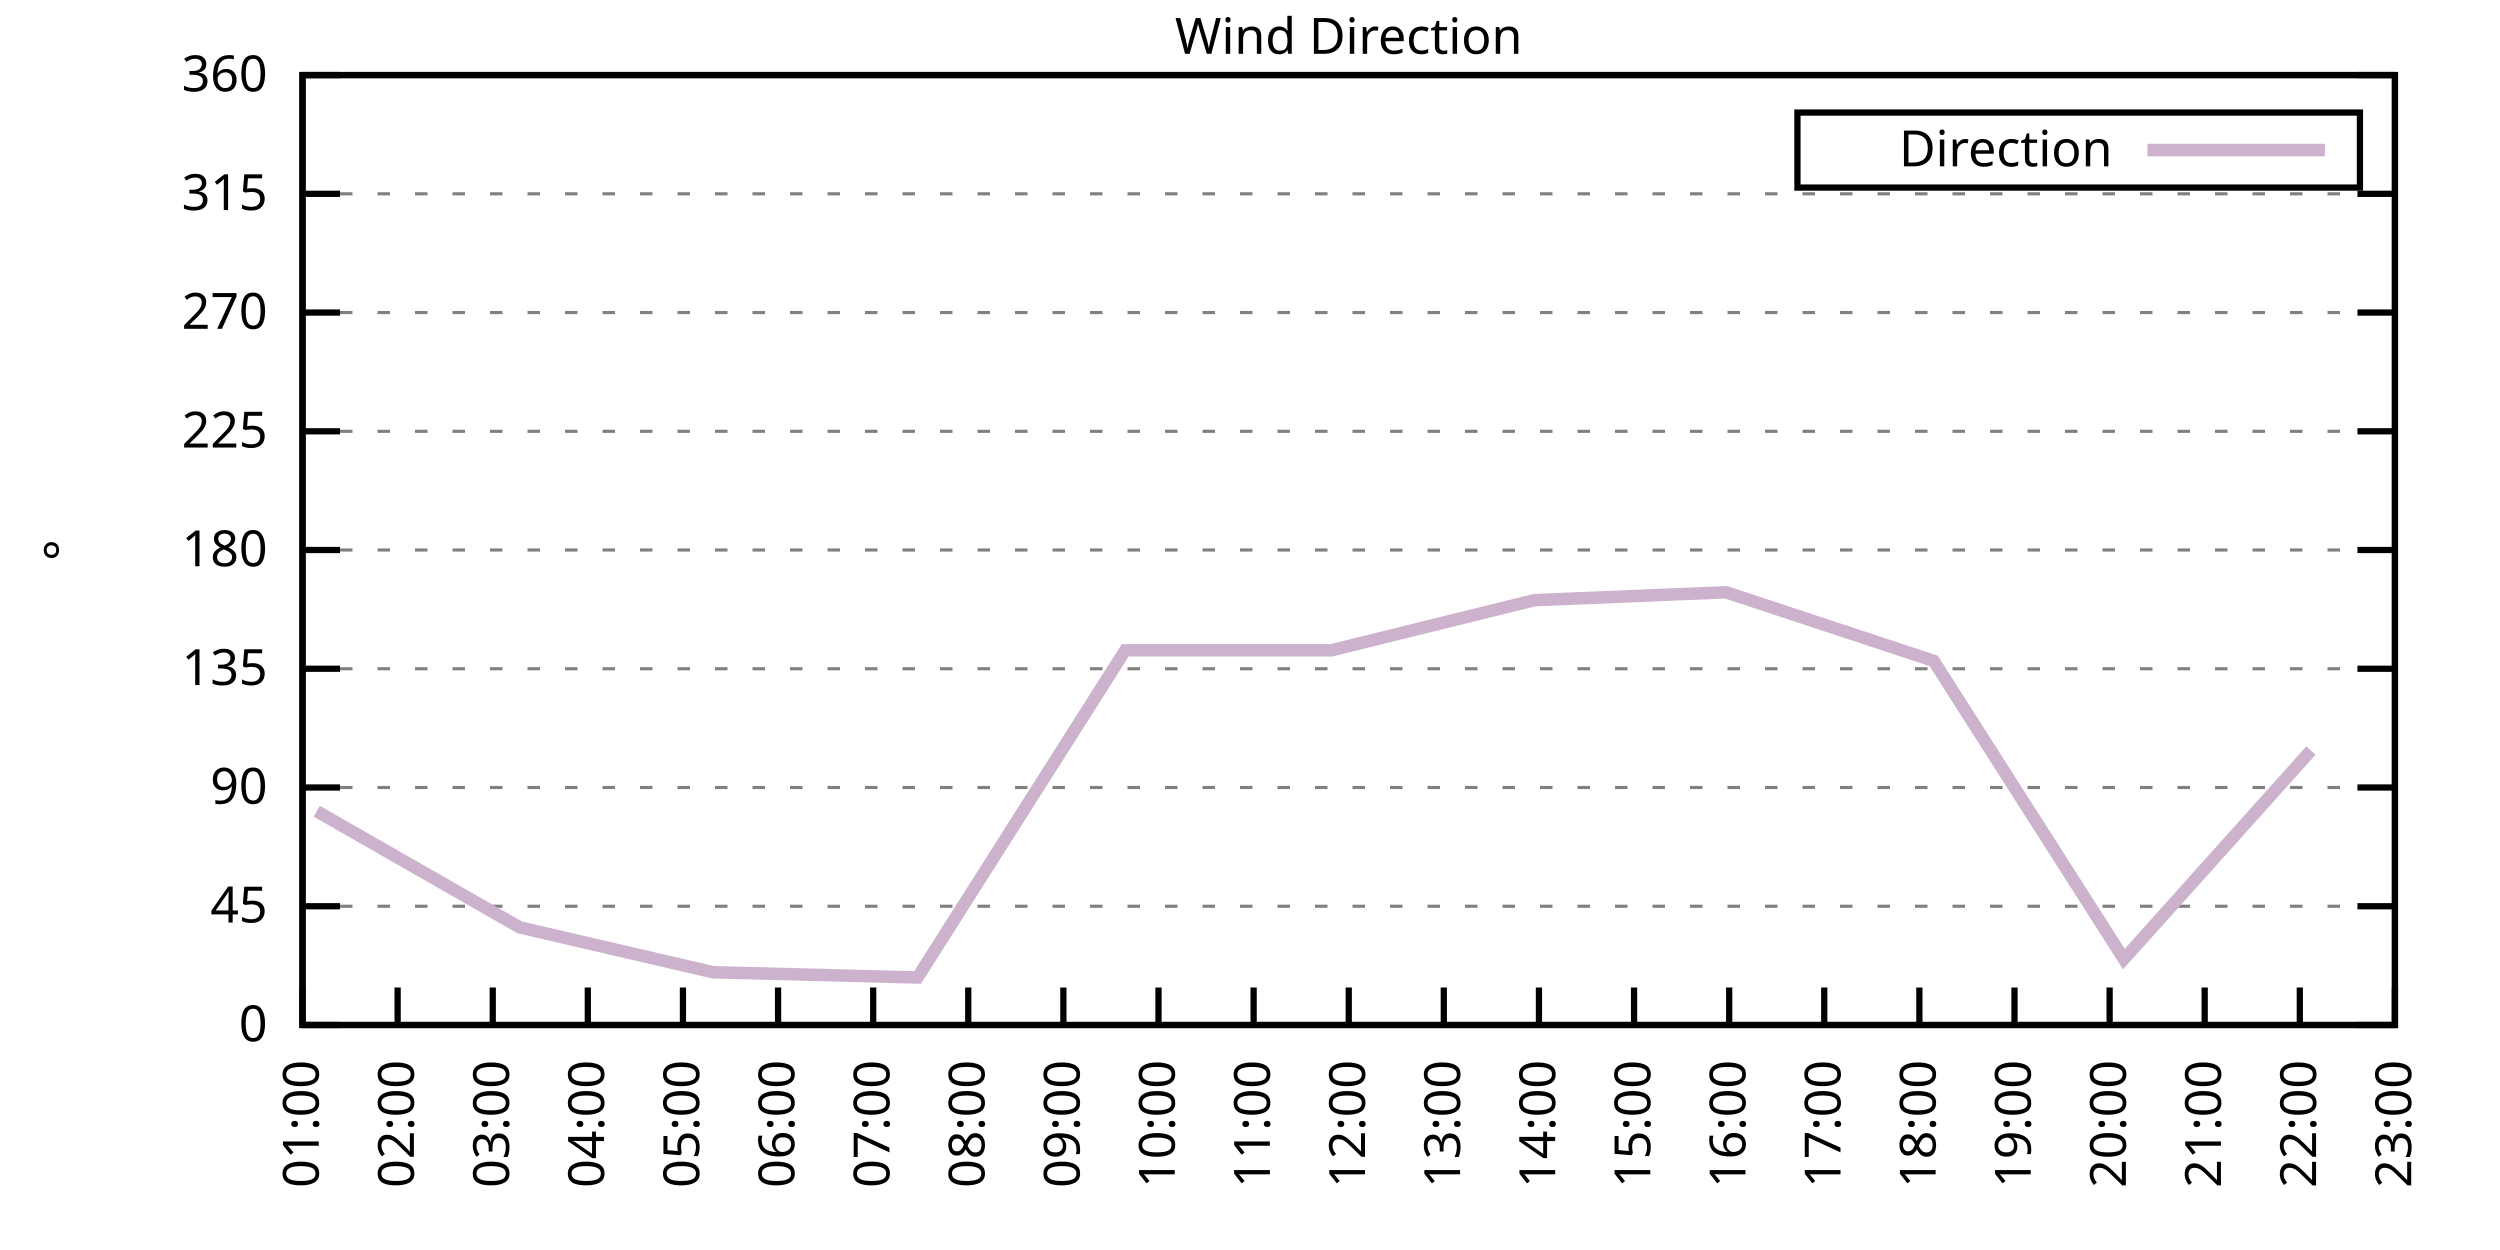
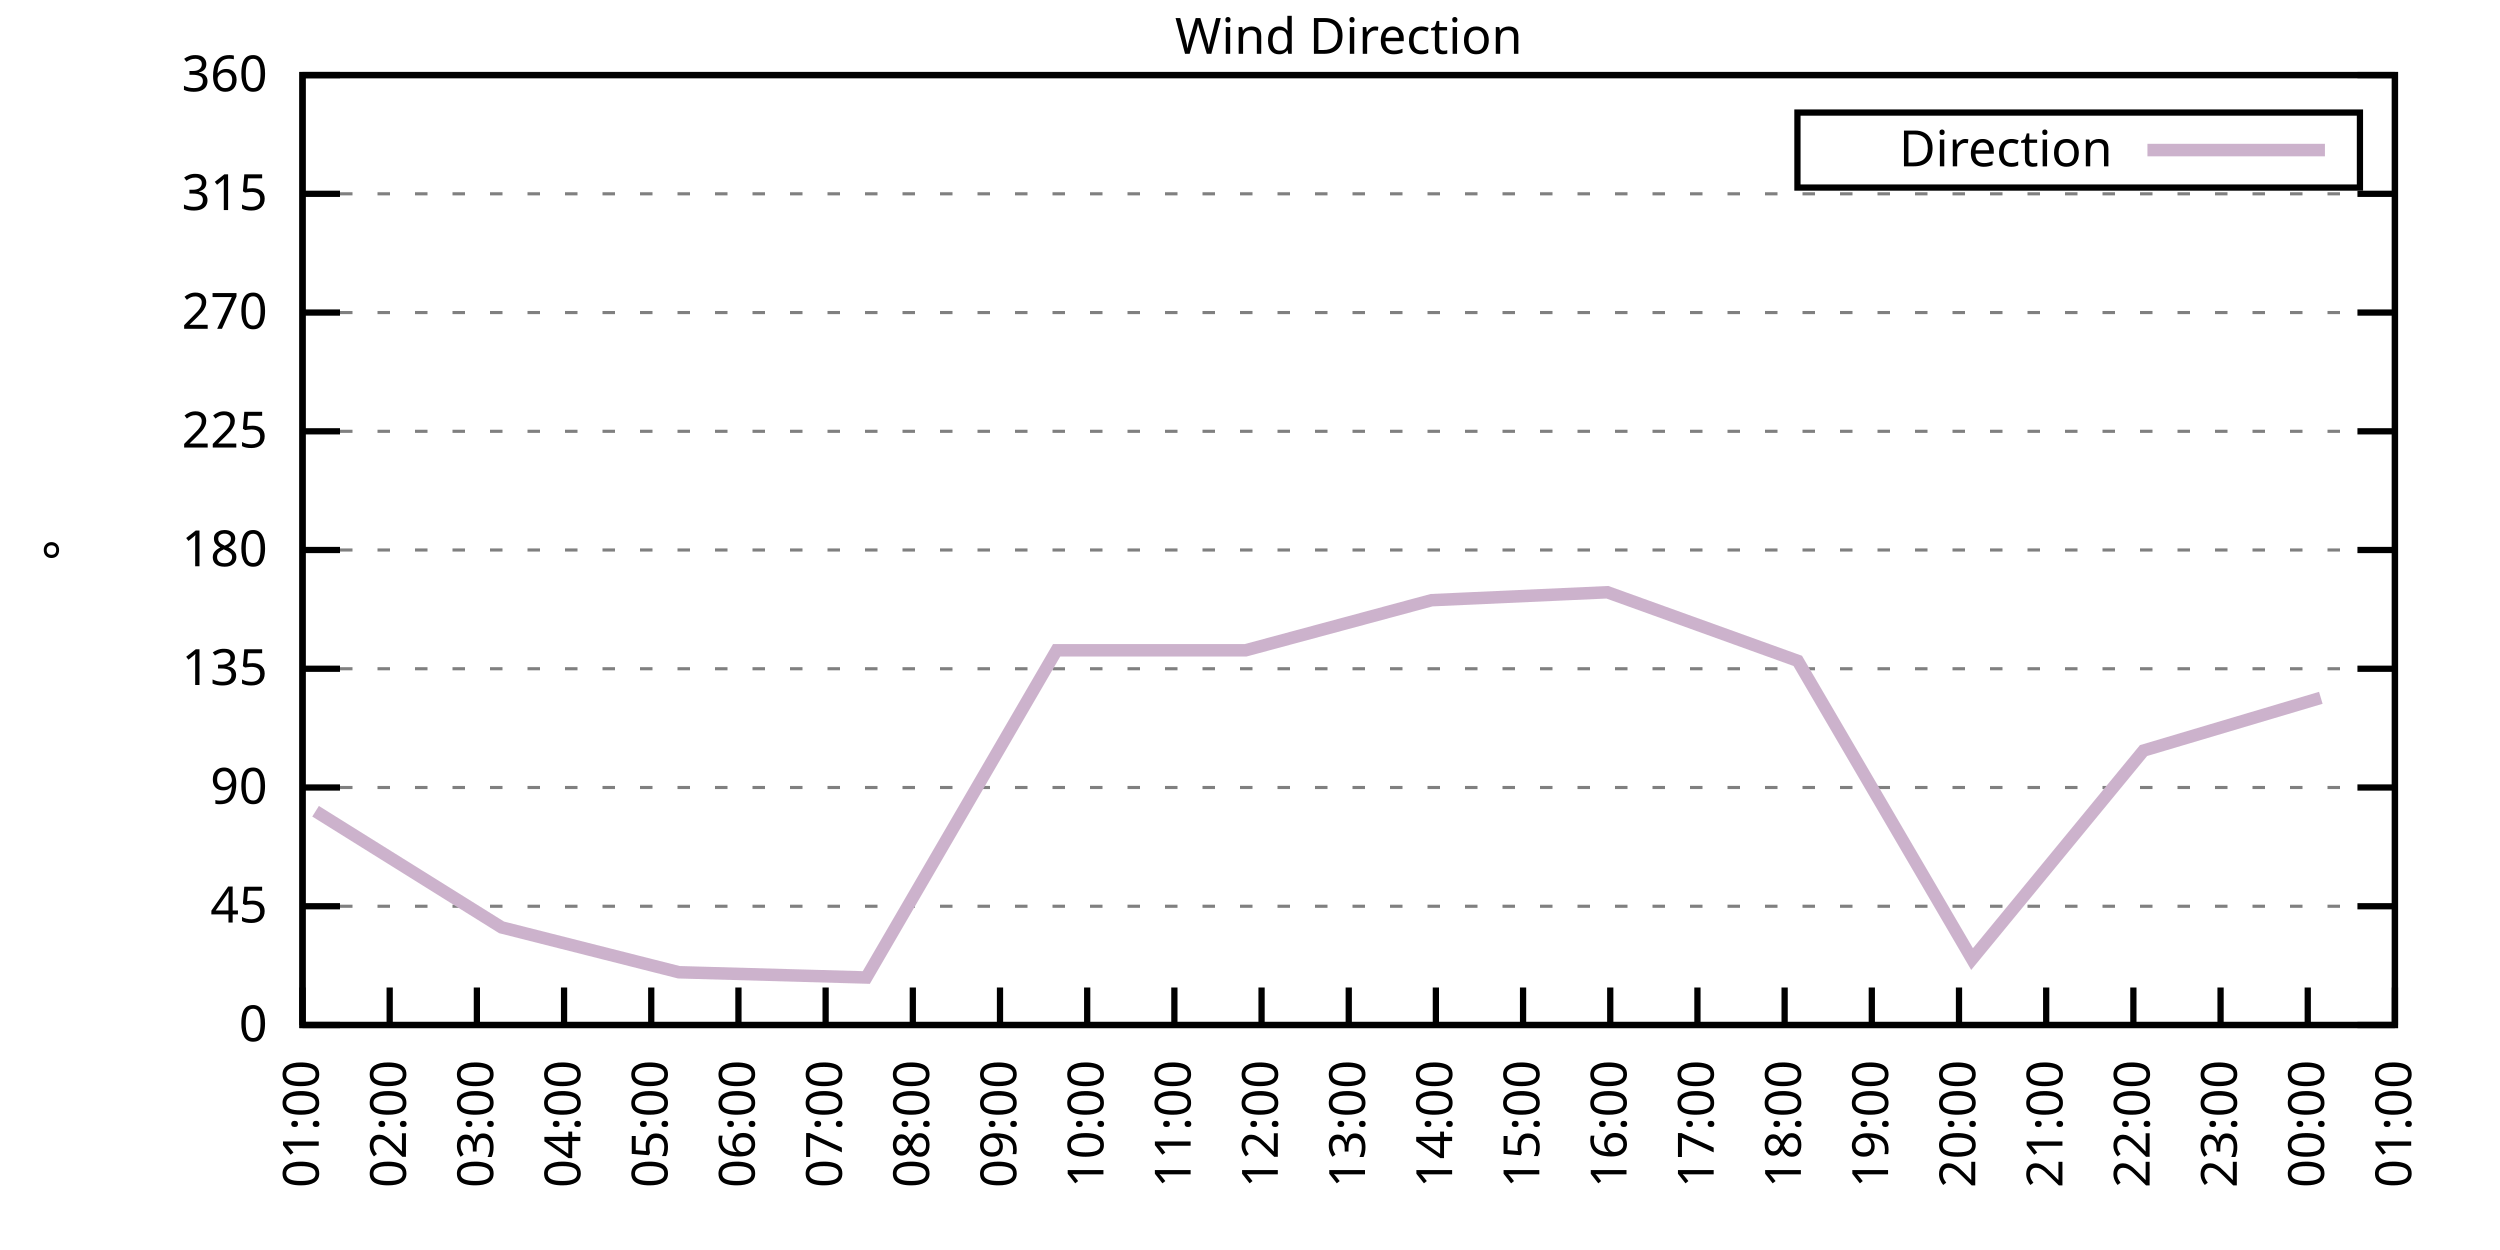
<svg xmlns="http://www.w3.org/2000/svg" xmlns:xlink="http://www.w3.org/1999/xlink" width="400" height="200" viewBox="0 0 400 200">
  <g id="gnuplot_canvas">
    <rect x="0" y="0" width="400" height="200" fill="none" />
    <defs>
      <circle id="gpDot" r="0.5" stroke-width="0.5" stroke="currentColor" />
      <path id="gpPt0" stroke-width="0.333" stroke="currentColor" d="M-1,0 h2 M0,-1 v2" />
      <path id="gpPt1" stroke-width="0.333" stroke="currentColor" d="M-1,-1 L1,1 M1,-1 L-1,1" />
      <path id="gpPt2" stroke-width="0.333" stroke="currentColor" d="M-1,0 L1,0 M0,-1 L0,1 M-1,-1 L1,1 M-1,1 L1,-1" />
      <rect id="gpPt3" stroke-width="0.333" stroke="currentColor" x="-1" y="-1" width="2" height="2" />
      <rect id="gpPt4" stroke-width="0.333" stroke="currentColor" fill="currentColor" x="-1" y="-1" width="2" height="2" />
      <circle id="gpPt5" stroke-width="0.333" stroke="currentColor" cx="0" cy="0" r="1" />
      <use xlink:href="#gpPt5" id="gpPt6" fill="currentColor" stroke="none" />
      <path id="gpPt7" stroke-width="0.333" stroke="currentColor" d="M0,-1.33 L-1.33,0.67 L1.33,0.67 z" />
      <use xlink:href="#gpPt7" id="gpPt8" fill="currentColor" stroke="none" />
      <use xlink:href="#gpPt7" id="gpPt9" stroke="currentColor" transform="rotate(180)" />
      <use xlink:href="#gpPt9" id="gpPt10" fill="currentColor" stroke="none" />
      <use xlink:href="#gpPt3" id="gpPt11" stroke="currentColor" transform="rotate(45)" />
      <use xlink:href="#gpPt11" id="gpPt12" fill="currentColor" stroke="none" />
      <path id="gpPt13" stroke-width="0.333" stroke="currentColor" d="M0,1.330 L1.265,0.411 L0.782,-1.067 L-0.782,-1.076 L-1.265,0.411 z" />
      <use xlink:href="#gpPt13" id="gpPt14" fill="currentColor" stroke="none" />
      <filter id="textbox" filterUnits="objectBoundingBox" x="0" y="0" height="1" width="1">
        <feFlood flood-color="white" flood-opacity="1" result="bgnd" />
        <feComposite in="SourceGraphic" in2="bgnd" operator="atop" />
      </filter>
      <filter id="greybox" filterUnits="objectBoundingBox" x="0" y="0" height="1" width="1">
        <feFlood flood-color="lightgrey" flood-opacity="1" result="grey" />
        <feComposite in="SourceGraphic" in2="grey" operator="atop" />
      </filter>
    </defs>
    <g fill="none" color="white" stroke="currentColor" stroke-width="1.00" stroke-linecap="butt" stroke-linejoin="miter">
</g>
    <g fill="none" color="black" stroke="currentColor" stroke-width="1.00" stroke-linecap="butt" stroke-linejoin="miter">
      <g stroke="none" shape-rendering="crispEdges">
        <polygon fill="rgb(255, 255, 255)" points="48.40,164.00 383.18,164.00 383.18,12.02 48.40,12.02 " />
      </g>
    </g>
    <g fill="none" color="black" stroke="currentColor" stroke-width="1.00" stroke-linecap="butt" stroke-linejoin="miter">
</g>
    <g fill="none" color="black" stroke="black" stroke-width="0.50" stroke-linecap="butt" stroke-linejoin="miter">
</g>
    <g fill="none" color="gray" stroke="currentColor" stroke-width="0.50" stroke-linecap="butt" stroke-linejoin="miter">
      <path stroke="gray" stroke-dasharray="2,4" class="gridline" d="M48.40,164.00 L383.19,164.00  " />
    </g>
    <g fill="none" color="gray" stroke="gray" stroke-width="1.00" stroke-linecap="butt" stroke-linejoin="miter">
</g>
    <g fill="none" color="black" stroke="currentColor" stroke-width="1.00" stroke-linecap="butt" stroke-linejoin="miter">
      <path stroke="black" d="M48.40,164.00 L54.40,164.00 M383.19,164.00 L377.19,164.00  " />
      <g transform="translate(42.80,166.60)" stroke="none" fill="black" font-family="Sans" font-size="8.00" text-anchor="end">
        <text>
          <tspan font-family="Sans"> 0</tspan>
        </text>
      </g>
    </g>
    <g fill="none" color="black" stroke="currentColor" stroke-width="1.00" stroke-linecap="butt" stroke-linejoin="miter">
</g>
    <g fill="none" color="black" stroke="black" stroke-width="0.50" stroke-linecap="butt" stroke-linejoin="miter">
</g>
    <g fill="none" color="gray" stroke="currentColor" stroke-width="0.50" stroke-linecap="butt" stroke-linejoin="miter">
      <path stroke="gray" stroke-dasharray="2,4" class="gridline" d="M48.40,145.00 L383.19,145.00  " />
    </g>
    <g fill="none" color="gray" stroke="gray" stroke-width="1.00" stroke-linecap="butt" stroke-linejoin="miter">
</g>
    <g fill="none" color="black" stroke="currentColor" stroke-width="1.00" stroke-linecap="butt" stroke-linejoin="miter">
      <path stroke="black" d="M48.40,145.00 L54.40,145.00 M383.19,145.00 L377.19,145.00  " />
      <g transform="translate(42.80,147.60)" stroke="none" fill="black" font-family="Sans" font-size="8.00" text-anchor="end">
        <text>
          <tspan font-family="Sans"> 45</tspan>
        </text>
      </g>
    </g>
    <g fill="none" color="black" stroke="currentColor" stroke-width="1.00" stroke-linecap="butt" stroke-linejoin="miter">
</g>
    <g fill="none" color="black" stroke="black" stroke-width="0.50" stroke-linecap="butt" stroke-linejoin="miter">
</g>
    <g fill="none" color="gray" stroke="currentColor" stroke-width="0.50" stroke-linecap="butt" stroke-linejoin="miter">
      <path stroke="gray" stroke-dasharray="2,4" class="gridline" d="M48.40,126.00 L383.19,126.00  " />
    </g>
    <g fill="none" color="gray" stroke="gray" stroke-width="1.00" stroke-linecap="butt" stroke-linejoin="miter">
</g>
    <g fill="none" color="black" stroke="currentColor" stroke-width="1.00" stroke-linecap="butt" stroke-linejoin="miter">
      <path stroke="black" d="M48.40,126.00 L54.40,126.00 M383.19,126.00 L377.19,126.00  " />
      <g transform="translate(42.80,128.60)" stroke="none" fill="black" font-family="Sans" font-size="8.00" text-anchor="end">
        <text>
          <tspan font-family="Sans"> 90</tspan>
        </text>
      </g>
    </g>
    <g fill="none" color="black" stroke="currentColor" stroke-width="1.00" stroke-linecap="butt" stroke-linejoin="miter">
</g>
    <g fill="none" color="black" stroke="black" stroke-width="0.50" stroke-linecap="butt" stroke-linejoin="miter">
</g>
    <g fill="none" color="gray" stroke="currentColor" stroke-width="0.50" stroke-linecap="butt" stroke-linejoin="miter">
      <path stroke="gray" stroke-dasharray="2,4" class="gridline" d="M48.40,107.00 L383.19,107.00  " />
    </g>
    <g fill="none" color="gray" stroke="gray" stroke-width="1.00" stroke-linecap="butt" stroke-linejoin="miter">
</g>
    <g fill="none" color="black" stroke="currentColor" stroke-width="1.00" stroke-linecap="butt" stroke-linejoin="miter">
      <path stroke="black" d="M48.40,107.00 L54.40,107.00 M383.19,107.00 L377.19,107.00  " />
      <g transform="translate(42.80,109.60)" stroke="none" fill="black" font-family="Sans" font-size="8.00" text-anchor="end">
        <text>
          <tspan font-family="Sans"> 135</tspan>
        </text>
      </g>
    </g>
    <g fill="none" color="black" stroke="currentColor" stroke-width="1.00" stroke-linecap="butt" stroke-linejoin="miter">
</g>
    <g fill="none" color="black" stroke="black" stroke-width="0.50" stroke-linecap="butt" stroke-linejoin="miter">
</g>
    <g fill="none" color="gray" stroke="currentColor" stroke-width="0.50" stroke-linecap="butt" stroke-linejoin="miter">
      <path stroke="gray" stroke-dasharray="2,4" class="gridline" d="M48.40,88.00 L383.19,88.00  " />
    </g>
    <g fill="none" color="gray" stroke="gray" stroke-width="1.00" stroke-linecap="butt" stroke-linejoin="miter">
</g>
    <g fill="none" color="black" stroke="currentColor" stroke-width="1.00" stroke-linecap="butt" stroke-linejoin="miter">
      <path stroke="black" d="M48.40,88.00 L54.40,88.00 M383.19,88.00 L377.19,88.00  " />
      <g transform="translate(42.80,90.60)" stroke="none" fill="black" font-family="Sans" font-size="8.00" text-anchor="end">
        <text>
          <tspan font-family="Sans"> 180</tspan>
        </text>
      </g>
    </g>
    <g fill="none" color="black" stroke="currentColor" stroke-width="1.00" stroke-linecap="butt" stroke-linejoin="miter">
</g>
    <g fill="none" color="black" stroke="black" stroke-width="0.50" stroke-linecap="butt" stroke-linejoin="miter">
</g>
    <g fill="none" color="gray" stroke="currentColor" stroke-width="0.50" stroke-linecap="butt" stroke-linejoin="miter">
      <path stroke="gray" stroke-dasharray="2,4" class="gridline" d="M48.40,69.01 L383.19,69.01  " />
    </g>
    <g fill="none" color="gray" stroke="gray" stroke-width="1.00" stroke-linecap="butt" stroke-linejoin="miter">
</g>
    <g fill="none" color="black" stroke="currentColor" stroke-width="1.00" stroke-linecap="butt" stroke-linejoin="miter">
      <path stroke="black" d="M48.40,69.01 L54.40,69.01 M383.19,69.01 L377.19,69.01  " />
      <g transform="translate(42.80,71.61)" stroke="none" fill="black" font-family="Sans" font-size="8.00" text-anchor="end">
        <text>
          <tspan font-family="Sans"> 225</tspan>
        </text>
      </g>
    </g>
    <g fill="none" color="black" stroke="currentColor" stroke-width="1.00" stroke-linecap="butt" stroke-linejoin="miter">
</g>
    <g fill="none" color="black" stroke="black" stroke-width="0.50" stroke-linecap="butt" stroke-linejoin="miter">
</g>
    <g fill="none" color="gray" stroke="currentColor" stroke-width="0.50" stroke-linecap="butt" stroke-linejoin="miter">
      <path stroke="gray" stroke-dasharray="2,4" class="gridline" d="M48.40,50.01 L383.19,50.01  " />
    </g>
    <g fill="none" color="gray" stroke="gray" stroke-width="1.00" stroke-linecap="butt" stroke-linejoin="miter">
</g>
    <g fill="none" color="black" stroke="currentColor" stroke-width="1.00" stroke-linecap="butt" stroke-linejoin="miter">
      <path stroke="black" d="M48.40,50.01 L54.40,50.01 M383.19,50.01 L377.19,50.01  " />
      <g transform="translate(42.80,52.61)" stroke="none" fill="black" font-family="Sans" font-size="8.00" text-anchor="end">
        <text>
          <tspan font-family="Sans"> 270</tspan>
        </text>
      </g>
    </g>
    <g fill="none" color="black" stroke="currentColor" stroke-width="1.00" stroke-linecap="butt" stroke-linejoin="miter">
</g>
    <g fill="none" color="black" stroke="black" stroke-width="0.50" stroke-linecap="butt" stroke-linejoin="miter">
</g>
    <g fill="none" color="gray" stroke="currentColor" stroke-width="0.50" stroke-linecap="butt" stroke-linejoin="miter">
      <path stroke="gray" stroke-dasharray="2,4" class="gridline" d="M48.40,31.01 L383.19,31.01  " />
    </g>
    <g fill="none" color="gray" stroke="gray" stroke-width="1.00" stroke-linecap="butt" stroke-linejoin="miter">
</g>
    <g fill="none" color="black" stroke="currentColor" stroke-width="1.00" stroke-linecap="butt" stroke-linejoin="miter">
      <path stroke="black" d="M48.40,31.01 L54.40,31.01 M383.19,31.01 L377.19,31.01  " />
      <g transform="translate(42.80,33.61)" stroke="none" fill="black" font-family="Sans" font-size="8.00" text-anchor="end">
        <text>
          <tspan font-family="Sans"> 315</tspan>
        </text>
      </g>
    </g>
    <g fill="none" color="black" stroke="currentColor" stroke-width="1.00" stroke-linecap="butt" stroke-linejoin="miter">
</g>
    <g fill="none" color="black" stroke="black" stroke-width="0.50" stroke-linecap="butt" stroke-linejoin="miter">
</g>
    <g fill="none" color="gray" stroke="currentColor" stroke-width="0.50" stroke-linecap="butt" stroke-linejoin="miter">
      <path stroke="gray" stroke-dasharray="2,4" class="gridline" d="M48.40,12.01 L383.19,12.01  " />
    </g>
    <g fill="none" color="gray" stroke="gray" stroke-width="1.00" stroke-linecap="butt" stroke-linejoin="miter">
</g>
    <g fill="none" color="black" stroke="currentColor" stroke-width="1.00" stroke-linecap="butt" stroke-linejoin="miter">
      <path stroke="black" d="M48.40,12.01 L54.40,12.01 M383.19,12.01 L377.19,12.01  " />
      <g transform="translate(42.80,14.61)" stroke="none" fill="black" font-family="Sans" font-size="8.00" text-anchor="end">
        <text>
          <tspan font-family="Sans"> 360</tspan>
        </text>
      </g>
    </g>
    <g fill="none" color="black" stroke="currentColor" stroke-width="1.00" stroke-linecap="butt" stroke-linejoin="miter">
      <path stroke="black" d="M48.40,164.00 L48.40,158.00  " />
      <g transform="translate(51.00,169.60) rotate(270.00)" stroke="none" fill="black" font-family="Sans" font-size="8.00" text-anchor="end">
        <text>
          <tspan font-family="Sans">01:00</tspan>
        </text>
      </g>
    </g>
    <g fill="none" color="black" stroke="currentColor" stroke-width="1.00" stroke-linecap="butt" stroke-linejoin="miter">
-       <path stroke="black" d="M63.62,164.00 L63.62,158.00  " />
-       <g transform="translate(66.22,169.60) rotate(270.00)" stroke="none" fill="black" font-family="Sans" font-size="8.00" text-anchor="end">
+       <path stroke="black" d="M62.35,164.00 L62.35,158.00  " />
+       <g transform="translate(64.95,169.60) rotate(270.00)" stroke="none" fill="black" font-family="Sans" font-size="8.00" text-anchor="end">
        <text>
          <tspan font-family="Sans">02:00</tspan>
        </text>
      </g>
    </g>
    <g fill="none" color="black" stroke="currentColor" stroke-width="1.00" stroke-linecap="butt" stroke-linejoin="miter">
-       <path stroke="black" d="M78.84,164.00 L78.84,158.00  " />
-       <g transform="translate(81.44,169.60) rotate(270.00)" stroke="none" fill="black" font-family="Sans" font-size="8.00" text-anchor="end">
+       <path stroke="black" d="M76.30,164.00 L76.30,158.00  " />
+       <g transform="translate(78.90,169.60) rotate(270.00)" stroke="none" fill="black" font-family="Sans" font-size="8.00" text-anchor="end">
        <text>
          <tspan font-family="Sans">03:00</tspan>
        </text>
      </g>
    </g>
    <g fill="none" color="black" stroke="currentColor" stroke-width="1.00" stroke-linecap="butt" stroke-linejoin="miter">
-       <path stroke="black" d="M94.05,164.00 L94.05,158.00  " />
-       <g transform="translate(96.65,169.60) rotate(270.00)" stroke="none" fill="black" font-family="Sans" font-size="8.00" text-anchor="end">
+       <path stroke="black" d="M90.25,164.00 L90.25,158.00  " />
+       <g transform="translate(92.85,169.60) rotate(270.00)" stroke="none" fill="black" font-family="Sans" font-size="8.00" text-anchor="end">
        <text>
          <tspan font-family="Sans">04:00</tspan>
        </text>
      </g>
    </g>
    <g fill="none" color="black" stroke="currentColor" stroke-width="1.00" stroke-linecap="butt" stroke-linejoin="miter">
-       <path stroke="black" d="M109.27,164.00 L109.27,158.00  " />
-       <g transform="translate(111.87,169.60) rotate(270.00)" stroke="none" fill="black" font-family="Sans" font-size="8.00" text-anchor="end">
+       <path stroke="black" d="M104.20,164.00 L104.20,158.00  " />
+       <g transform="translate(106.80,169.60) rotate(270.00)" stroke="none" fill="black" font-family="Sans" font-size="8.00" text-anchor="end">
        <text>
          <tspan font-family="Sans">05:00</tspan>
        </text>
      </g>
    </g>
    <g fill="none" color="black" stroke="currentColor" stroke-width="1.00" stroke-linecap="butt" stroke-linejoin="miter">
-       <path stroke="black" d="M124.49,164.00 L124.49,158.00  " />
-       <g transform="translate(127.09,169.60) rotate(270.00)" stroke="none" fill="black" font-family="Sans" font-size="8.00" text-anchor="end">
+       <path stroke="black" d="M118.15,164.00 L118.15,158.00  " />
+       <g transform="translate(120.75,169.60) rotate(270.00)" stroke="none" fill="black" font-family="Sans" font-size="8.00" text-anchor="end">
        <text>
          <tspan font-family="Sans">06:00</tspan>
        </text>
      </g>
    </g>
    <g fill="none" color="black" stroke="currentColor" stroke-width="1.00" stroke-linecap="butt" stroke-linejoin="miter">
-       <path stroke="black" d="M139.71,164.00 L139.71,158.00  " />
-       <g transform="translate(142.31,169.60) rotate(270.00)" stroke="none" fill="black" font-family="Sans" font-size="8.00" text-anchor="end">
+       <path stroke="black" d="M132.10,164.00 L132.10,158.00  " />
+       <g transform="translate(134.70,169.60) rotate(270.00)" stroke="none" fill="black" font-family="Sans" font-size="8.00" text-anchor="end">
        <text>
          <tspan font-family="Sans">07:00</tspan>
        </text>
      </g>
    </g>
    <g fill="none" color="black" stroke="currentColor" stroke-width="1.00" stroke-linecap="butt" stroke-linejoin="miter">
-       <path stroke="black" d="M154.92,164.00 L154.92,158.00  " />
-       <g transform="translate(157.52,169.60) rotate(270.00)" stroke="none" fill="black" font-family="Sans" font-size="8.00" text-anchor="end">
+       <path stroke="black" d="M146.05,164.00 L146.05,158.00  " />
+       <g transform="translate(148.65,169.60) rotate(270.00)" stroke="none" fill="black" font-family="Sans" font-size="8.00" text-anchor="end">
        <text>
          <tspan font-family="Sans">08:00</tspan>
        </text>
      </g>
    </g>
    <g fill="none" color="black" stroke="currentColor" stroke-width="1.00" stroke-linecap="butt" stroke-linejoin="miter">
-       <path stroke="black" d="M170.14,164.00 L170.14,158.00  " />
-       <g transform="translate(172.74,169.60) rotate(270.00)" stroke="none" fill="black" font-family="Sans" font-size="8.00" text-anchor="end">
+       <path stroke="black" d="M160.00,164.00 L160.00,158.00  " />
+       <g transform="translate(162.60,169.60) rotate(270.00)" stroke="none" fill="black" font-family="Sans" font-size="8.00" text-anchor="end">
        <text>
          <tspan font-family="Sans">09:00</tspan>
        </text>
      </g>
    </g>
    <g fill="none" color="black" stroke="currentColor" stroke-width="1.00" stroke-linecap="butt" stroke-linejoin="miter">
-       <path stroke="black" d="M185.36,164.00 L185.36,158.00  " />
-       <g transform="translate(187.96,169.60) rotate(270.00)" stroke="none" fill="black" font-family="Sans" font-size="8.00" text-anchor="end">
+       <path stroke="black" d="M173.95,164.00 L173.95,158.00  " />
+       <g transform="translate(176.55,169.60) rotate(270.00)" stroke="none" fill="black" font-family="Sans" font-size="8.00" text-anchor="end">
        <text>
          <tspan font-family="Sans">10:00</tspan>
        </text>
      </g>
    </g>
    <g fill="none" color="black" stroke="currentColor" stroke-width="1.00" stroke-linecap="butt" stroke-linejoin="miter">
-       <path stroke="black" d="M200.58,164.00 L200.58,158.00  " />
-       <g transform="translate(203.18,169.60) rotate(270.00)" stroke="none" fill="black" font-family="Sans" font-size="8.00" text-anchor="end">
+       <path stroke="black" d="M187.90,164.00 L187.90,158.00  " />
+       <g transform="translate(190.50,169.60) rotate(270.00)" stroke="none" fill="black" font-family="Sans" font-size="8.00" text-anchor="end">
        <text>
          <tspan font-family="Sans">11:00</tspan>
+         </text>
+       </g>
+     </g>
+     <g fill="none" color="black" stroke="currentColor" stroke-width="1.00" stroke-linecap="butt" stroke-linejoin="miter">
+       <path stroke="black" d="M201.85,164.00 L201.85,158.00  " />
+       <g transform="translate(204.45,169.60) rotate(270.00)" stroke="none" fill="black" font-family="Sans" font-size="8.00" text-anchor="end">
+         <text>
+           <tspan font-family="Sans">12:00</tspan>
        </text>
      </g>
    </g>
    <g fill="none" color="black" stroke="currentColor" stroke-width="1.00" stroke-linecap="butt" stroke-linejoin="miter">
      <path stroke="black" d="M215.80,164.00 L215.80,158.00  " />
      <g transform="translate(218.40,169.60) rotate(270.00)" stroke="none" fill="black" font-family="Sans" font-size="8.00" text-anchor="end">
        <text>
-           <tspan font-family="Sans">12:00</tspan>
-         </text>
-       </g>
-     </g>
-     <g fill="none" color="black" stroke="currentColor" stroke-width="1.00" stroke-linecap="butt" stroke-linejoin="miter">
-       <path stroke="black" d="M231.01,164.00 L231.01,158.00  " />
-       <g transform="translate(233.61,169.60) rotate(270.00)" stroke="none" fill="black" font-family="Sans" font-size="8.00" text-anchor="end">
-         <text>
          <tspan font-family="Sans">13:00</tspan>
        </text>
      </g>
    </g>
    <g fill="none" color="black" stroke="currentColor" stroke-width="1.00" stroke-linecap="butt" stroke-linejoin="miter">
-       <path stroke="black" d="M246.23,164.00 L246.23,158.00  " />
-       <g transform="translate(248.83,169.60) rotate(270.00)" stroke="none" fill="black" font-family="Sans" font-size="8.00" text-anchor="end">
+       <path stroke="black" d="M229.74,164.00 L229.74,158.00  " />
+       <g transform="translate(232.34,169.60) rotate(270.00)" stroke="none" fill="black" font-family="Sans" font-size="8.00" text-anchor="end">
        <text>
          <tspan font-family="Sans">14:00</tspan>
        </text>
      </g>
    </g>
    <g fill="none" color="black" stroke="currentColor" stroke-width="1.00" stroke-linecap="butt" stroke-linejoin="miter">
-       <path stroke="black" d="M261.45,164.00 L261.45,158.00  " />
-       <g transform="translate(264.05,169.60) rotate(270.00)" stroke="none" fill="black" font-family="Sans" font-size="8.00" text-anchor="end">
+       <path stroke="black" d="M243.69,164.00 L243.69,158.00  " />
+       <g transform="translate(246.29,169.60) rotate(270.00)" stroke="none" fill="black" font-family="Sans" font-size="8.00" text-anchor="end">
        <text>
          <tspan font-family="Sans">15:00</tspan>
        </text>
      </g>
    </g>
    <g fill="none" color="black" stroke="currentColor" stroke-width="1.00" stroke-linecap="butt" stroke-linejoin="miter">
-       <path stroke="black" d="M276.67,164.00 L276.67,158.00  " />
-       <g transform="translate(279.27,169.60) rotate(270.00)" stroke="none" fill="black" font-family="Sans" font-size="8.00" text-anchor="end">
+       <path stroke="black" d="M257.64,164.00 L257.64,158.00  " />
+       <g transform="translate(260.24,169.60) rotate(270.00)" stroke="none" fill="black" font-family="Sans" font-size="8.00" text-anchor="end">
        <text>
          <tspan font-family="Sans">16:00</tspan>
        </text>
      </g>
    </g>
    <g fill="none" color="black" stroke="currentColor" stroke-width="1.00" stroke-linecap="butt" stroke-linejoin="miter">
-       <path stroke="black" d="M291.88,164.00 L291.88,158.00  " />
-       <g transform="translate(294.48,169.60) rotate(270.00)" stroke="none" fill="black" font-family="Sans" font-size="8.00" text-anchor="end">
+       <path stroke="black" d="M271.59,164.00 L271.59,158.00  " />
+       <g transform="translate(274.19,169.60) rotate(270.00)" stroke="none" fill="black" font-family="Sans" font-size="8.00" text-anchor="end">
        <text>
          <tspan font-family="Sans">17:00</tspan>
        </text>
      </g>
    </g>
    <g fill="none" color="black" stroke="currentColor" stroke-width="1.00" stroke-linecap="butt" stroke-linejoin="miter">
-       <path stroke="black" d="M307.10,164.00 L307.10,158.00  " />
-       <g transform="translate(309.70,169.60) rotate(270.00)" stroke="none" fill="black" font-family="Sans" font-size="8.00" text-anchor="end">
+       <path stroke="black" d="M285.54,164.00 L285.54,158.00  " />
+       <g transform="translate(288.14,169.60) rotate(270.00)" stroke="none" fill="black" font-family="Sans" font-size="8.00" text-anchor="end">
        <text>
          <tspan font-family="Sans">18:00</tspan>
        </text>
      </g>
    </g>
    <g fill="none" color="black" stroke="currentColor" stroke-width="1.00" stroke-linecap="butt" stroke-linejoin="miter">
-       <path stroke="black" d="M322.32,164.00 L322.32,158.00  " />
-       <g transform="translate(324.92,169.60) rotate(270.00)" stroke="none" fill="black" font-family="Sans" font-size="8.00" text-anchor="end">
+       <path stroke="black" d="M299.49,164.00 L299.49,158.00  " />
+       <g transform="translate(302.09,169.60) rotate(270.00)" stroke="none" fill="black" font-family="Sans" font-size="8.00" text-anchor="end">
        <text>
          <tspan font-family="Sans">19:00</tspan>
        </text>
      </g>
    </g>
    <g fill="none" color="black" stroke="currentColor" stroke-width="1.00" stroke-linecap="butt" stroke-linejoin="miter">
-       <path stroke="black" d="M337.54,164.00 L337.54,158.00  " />
-       <g transform="translate(340.14,169.60) rotate(270.00)" stroke="none" fill="black" font-family="Sans" font-size="8.00" text-anchor="end">
+       <path stroke="black" d="M313.44,164.00 L313.44,158.00  " />
+       <g transform="translate(316.04,169.60) rotate(270.00)" stroke="none" fill="black" font-family="Sans" font-size="8.00" text-anchor="end">
        <text>
          <tspan font-family="Sans">20:00</tspan>
        </text>
      </g>
    </g>
    <g fill="none" color="black" stroke="currentColor" stroke-width="1.00" stroke-linecap="butt" stroke-linejoin="miter">
-       <path stroke="black" d="M352.75,164.00 L352.75,158.00  " />
-       <g transform="translate(355.35,169.60) rotate(270.00)" stroke="none" fill="black" font-family="Sans" font-size="8.00" text-anchor="end">
+       <path stroke="black" d="M327.39,164.00 L327.39,158.00  " />
+       <g transform="translate(329.99,169.60) rotate(270.00)" stroke="none" fill="black" font-family="Sans" font-size="8.00" text-anchor="end">
        <text>
          <tspan font-family="Sans">21:00</tspan>
        </text>
      </g>
    </g>
    <g fill="none" color="black" stroke="currentColor" stroke-width="1.00" stroke-linecap="butt" stroke-linejoin="miter">
-       <path stroke="black" d="M367.97,164.00 L367.97,158.00  " />
-       <g transform="translate(370.57,169.60) rotate(270.00)" stroke="none" fill="black" font-family="Sans" font-size="8.00" text-anchor="end">
+       <path stroke="black" d="M341.34,164.00 L341.34,158.00  " />
+       <g transform="translate(343.94,169.60) rotate(270.00)" stroke="none" fill="black" font-family="Sans" font-size="8.00" text-anchor="end">
        <text>
          <tspan font-family="Sans">22:00</tspan>
+         </text>
+       </g>
+     </g>
+     <g fill="none" color="black" stroke="currentColor" stroke-width="1.00" stroke-linecap="butt" stroke-linejoin="miter">
+       <path stroke="black" d="M355.29,164.00 L355.29,158.00  " />
+       <g transform="translate(357.89,169.60) rotate(270.00)" stroke="none" fill="black" font-family="Sans" font-size="8.00" text-anchor="end">
+         <text>
+           <tspan font-family="Sans">23:00</tspan>
+         </text>
+       </g>
+     </g>
+     <g fill="none" color="black" stroke="currentColor" stroke-width="1.00" stroke-linecap="butt" stroke-linejoin="miter">
+       <path stroke="black" d="M369.24,164.00 L369.24,158.00  " />
+       <g transform="translate(371.84,169.60) rotate(270.00)" stroke="none" fill="black" font-family="Sans" font-size="8.00" text-anchor="end">
+         <text>
+           <tspan font-family="Sans">00:00</tspan>
        </text>
      </g>
    </g>
    <g fill="none" color="black" stroke="currentColor" stroke-width="1.00" stroke-linecap="butt" stroke-linejoin="miter">
      <path stroke="black" d="M383.19,164.00 L383.19,158.00  " />
      <g transform="translate(385.79,169.60) rotate(270.00)" stroke="none" fill="black" font-family="Sans" font-size="8.00" text-anchor="end">
        <text>
-           <tspan font-family="Sans">23:00</tspan>
+           <tspan font-family="Sans">01:00</tspan>
        </text>
      </g>
    </g>
    <g fill="none" color="black" stroke="currentColor" stroke-width="1.00" stroke-linecap="butt" stroke-linejoin="miter">
</g>
    <g fill="none" color="black" stroke="currentColor" stroke-width="1.00" stroke-linecap="butt" stroke-linejoin="miter">
      <path stroke="black" d="M48.40,12.01 L48.40,164.00 L383.19,164.00 L383.19,12.01 L48.40,12.01 Z  " />
    </g>
    <g fill="none" color="black" stroke="currentColor" stroke-width="1.00" stroke-linecap="butt" stroke-linejoin="miter">
</g>
    <g fill="none" color="black" stroke="currentColor" stroke-width="1.00" stroke-linecap="butt" stroke-linejoin="miter">
      <path stroke="black" d="M287.59,30.01 L287.59,18.01 L377.59,18.01 L377.59,30.01 L287.59,30.01 Z  " />
    </g>
    <g id="Wind_direction_plot_1">
      <g fill="none" color="white" stroke="black" stroke-width="2.00" stroke-linecap="butt" stroke-linejoin="miter">
</g>
      <g fill="none" color="black" stroke="currentColor" stroke-width="2.00" stroke-linecap="butt" stroke-linejoin="miter">
        <g transform="translate(337.99,26.61)" stroke="none" fill="black" font-family="Sans" font-size="8.00" text-anchor="end">
          <text>
            <tspan font-family="Sans">Direction</tspan>
          </text>
        </g>
      </g>
      <g fill="none" color="black" stroke="currentColor" stroke-width="2.00" stroke-linecap="butt" stroke-linejoin="miter">
-         <path stroke="rgb(204, 178, 204)" d="M343.59,24.01 L371.99,24.01 M50.68,129.80 L83.15,148.38 L114.09,155.56 L146.81,156.40 L180.03,104.05 L213.01,104.05   L245.47,96.03 L276.16,94.76 L309.38,105.74 L339.82,153.45 L369.75,120.09  " />
+         <path stroke="rgb(204, 178, 204)" d="M343.59,24.01 L371.99,24.01 M50.49,129.80 L80.25,148.38 L108.62,155.56 L138.61,156.40 L169.06,104.05 L199.29,104.05   L229.05,96.03 L257.18,94.76 L287.64,105.74 L315.53,153.45 L342.97,120.09 L371.33,111.65  " />
      </g>
    </g>
    <g fill="none" color="black" stroke="currentColor" stroke-width="2.00" stroke-linecap="butt" stroke-linejoin="miter">
</g>
    <g fill="none" color="black" stroke="black" stroke-width="1.00" stroke-linecap="butt" stroke-linejoin="miter">
</g>
    <g fill="none" color="black" stroke="currentColor" stroke-width="1.00" stroke-linecap="butt" stroke-linejoin="miter">
      <path stroke="black" d="M48.40,12.01 L48.40,164.00 L383.19,164.00 L383.19,12.01 L48.40,12.01 Z  " />
      <g transform="translate(12.80,88.01) rotate(270.00)" stroke="none" fill="black" font-family="Sans" font-size="8.00" text-anchor="middle">
        <text>
          <tspan font-family="Sans">°</tspan>
        </text>
      </g>
    </g>
    <g fill="none" color="black" stroke="currentColor" stroke-width="1.00" stroke-linecap="butt" stroke-linejoin="miter">
</g>
    <g fill="none" color="black" stroke="currentColor" stroke-width="1.00" stroke-linecap="butt" stroke-linejoin="miter">
      <g transform="translate(215.79,8.61)" stroke="none" fill="black" font-family="Sans" font-size="8.00" text-anchor="middle">
        <text>
          <tspan font-family="Sans">Wind Direction</tspan>
        </text>
      </g>
    </g>
    <g fill="none" color="black" stroke="currentColor" stroke-width="1.00" stroke-linecap="butt" stroke-linejoin="miter">
</g>
  </g>
</svg>
